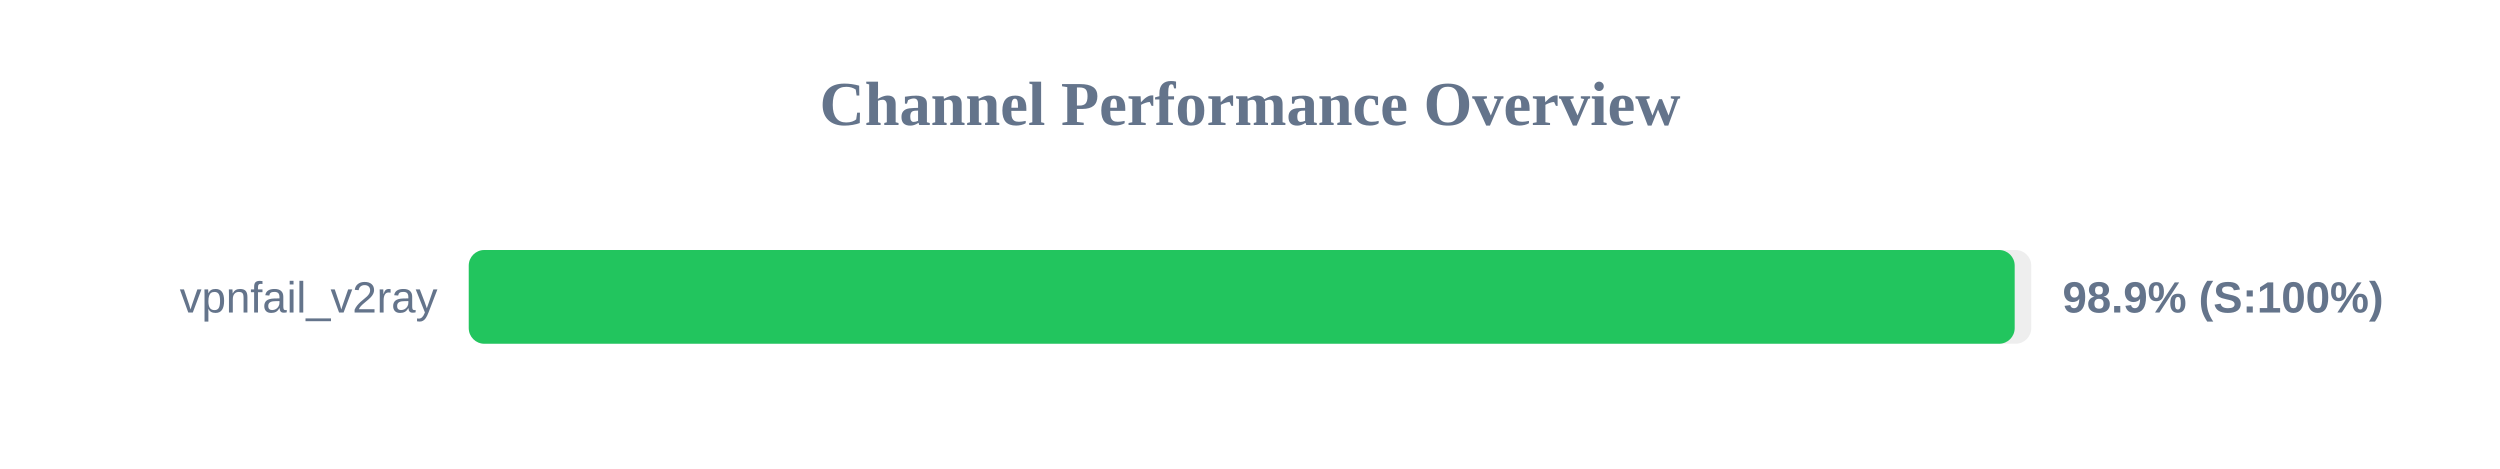
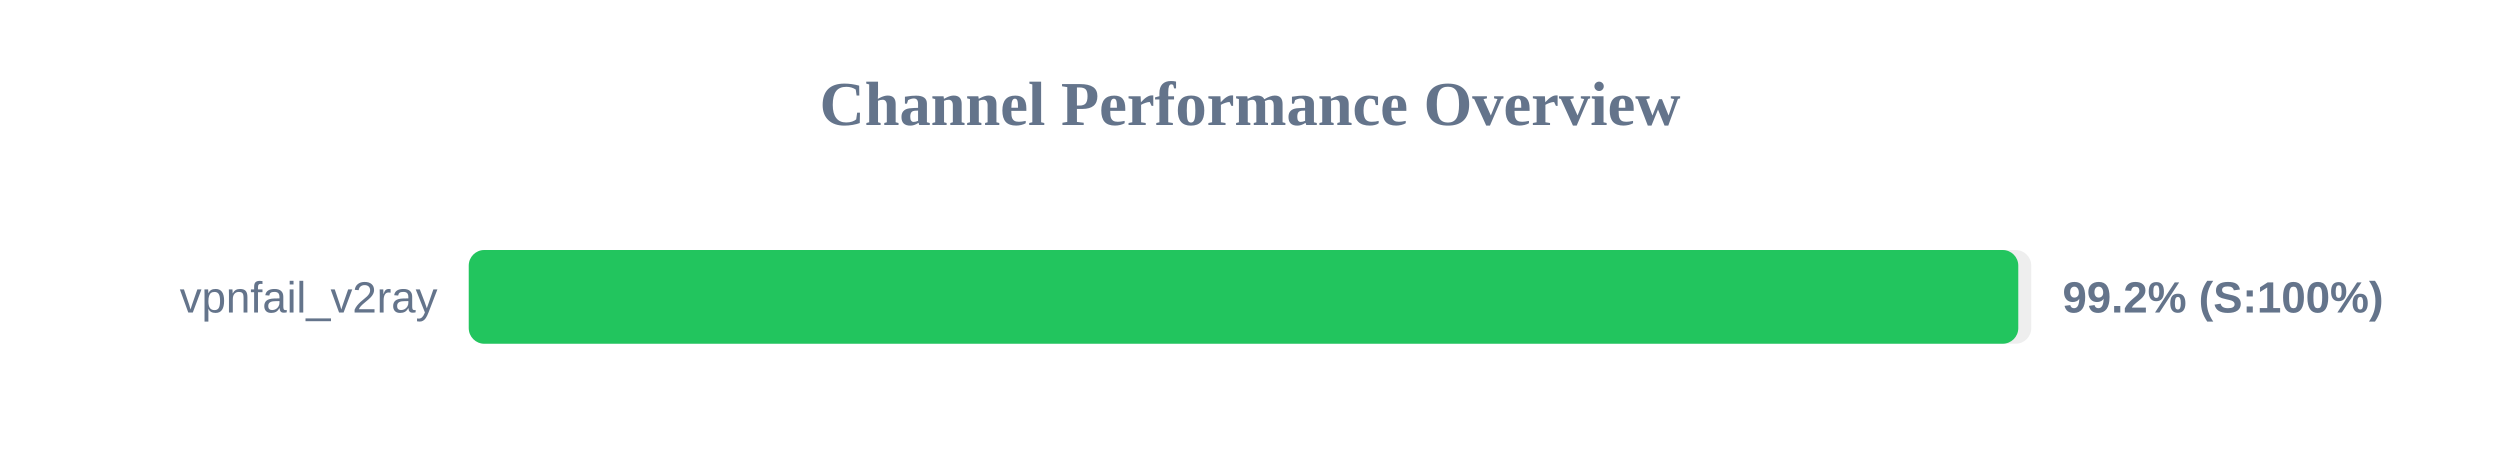
<svg xmlns="http://www.w3.org/2000/svg" width="800" height="150" version="1.1">
  <style>
        .row { font: 14px Arial; fill: #64748b; }
        .score { font: bold 14px Arial; fill: #64748b; }
    </style>
  <text x="400" y="40" text-anchor="middle" font-size="20px" font-weight="bold" fill="#64748b">Channel Performance Overview</text>
  <rect x="150" y="80" width="500" height="30" fill="#eee" rx="5" />
-   <rect x="150" y="80" width="494.7" height="30" fill="#22c55e" rx="5" />
+   <rect x="150" y="80" width="495.85" height="30" fill="#22c55e" rx="5" />
  <text x="140" y="100" text-anchor="end" class="row">vpnfail_v2ray</text>
-   <text x="660" y="100" text-anchor="start" class="score">98.9% (S:100%)</text>
+   <text x="660" y="100" text-anchor="start" class="score">99.2% (S:100%)</text>
</svg>
